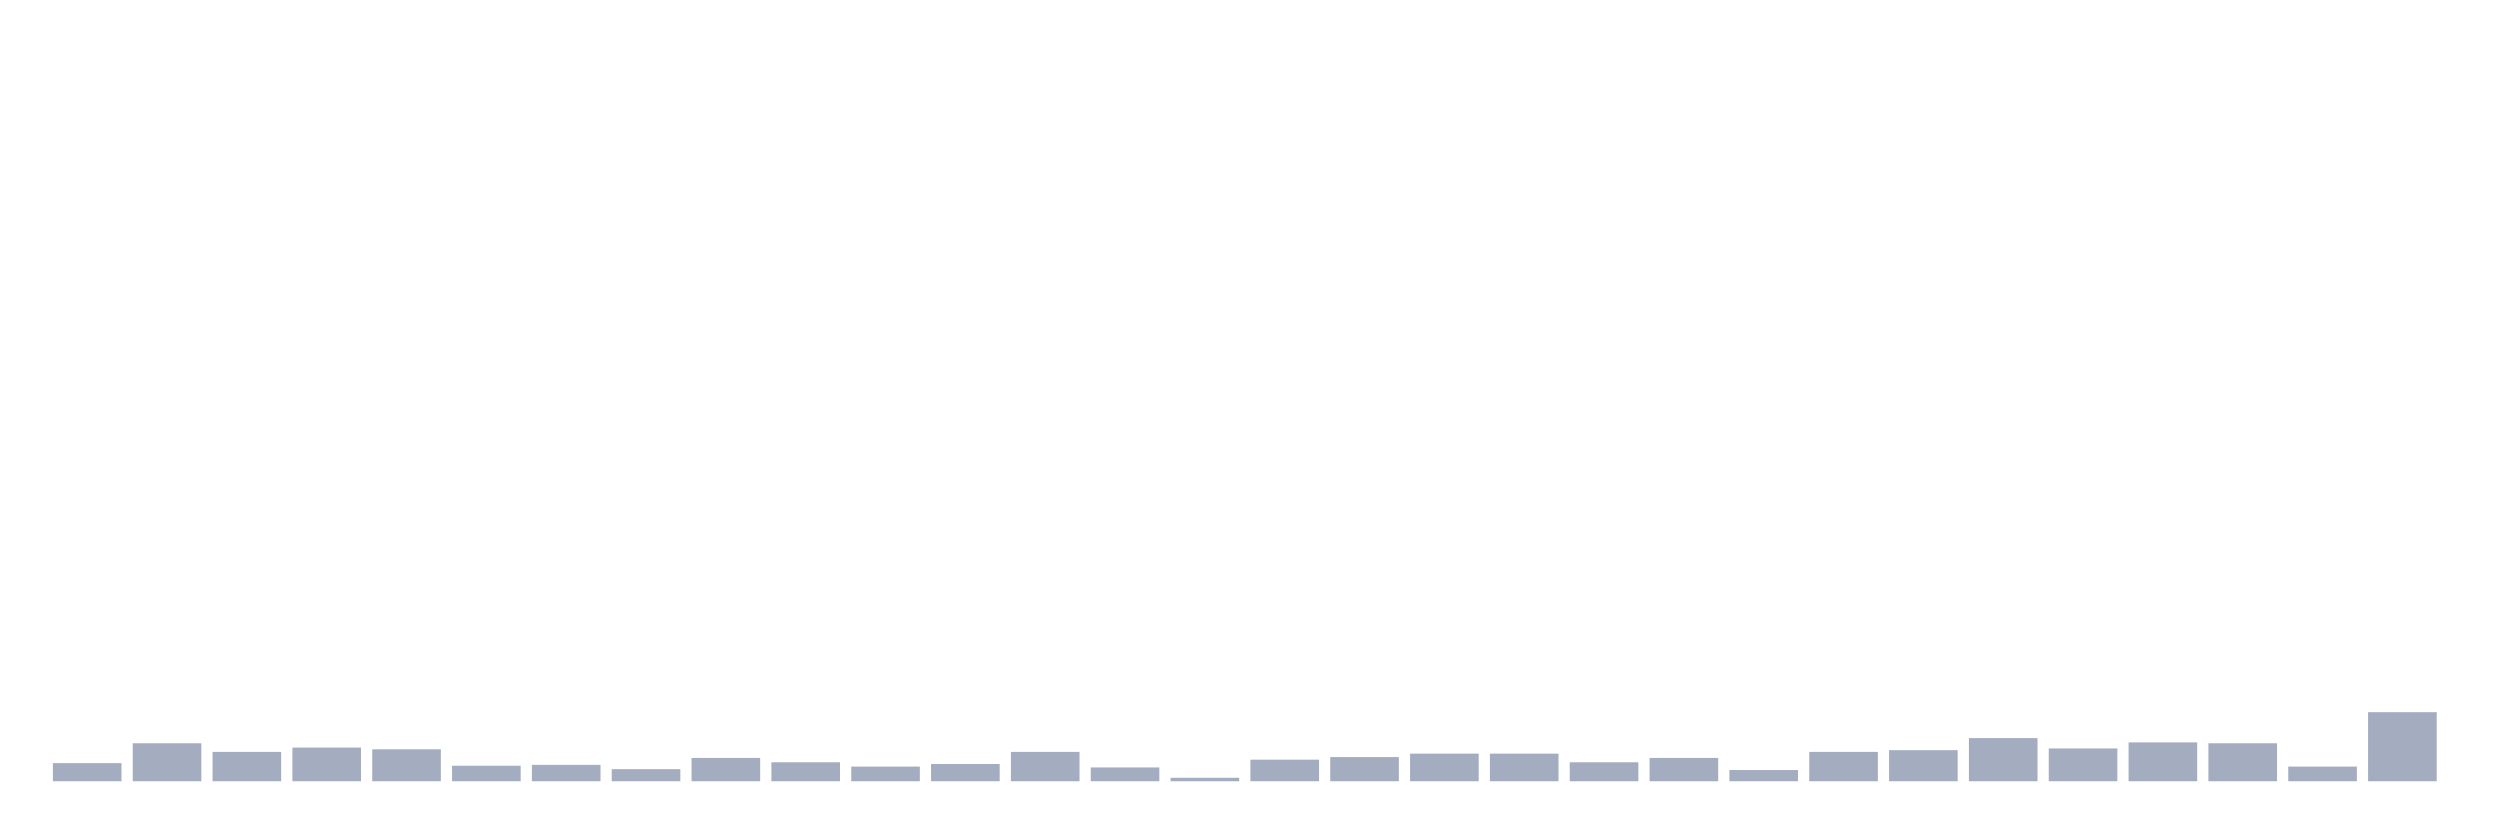
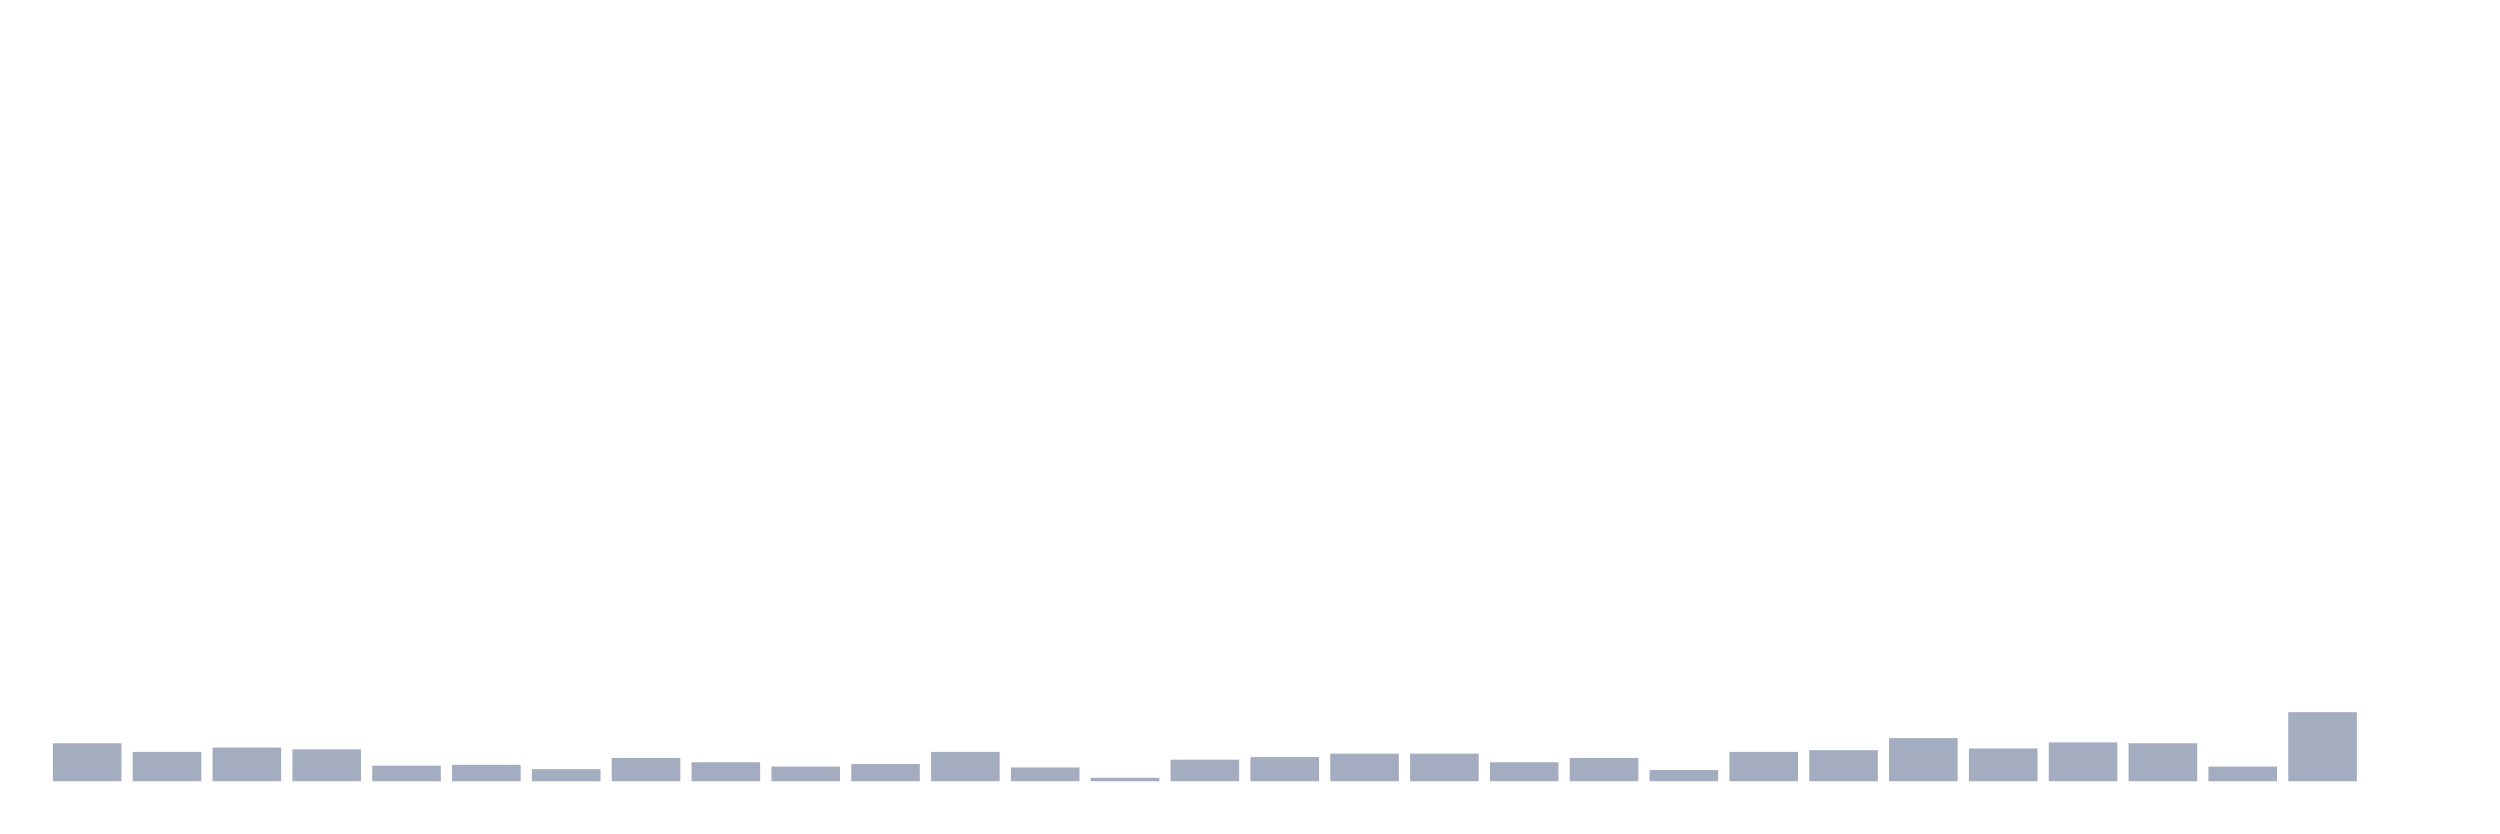
<svg xmlns="http://www.w3.org/2000/svg" viewBox="0 0 480 160">
  <g transform="translate(10,10)">
-     <rect class="bar" x="0.153" width="13.175" y="136.519" height="3.481" fill="rgb(164,173,192)" />
-     <rect class="bar" x="15.482" width="13.175" y="132.706" height="7.294" fill="rgb(164,173,192)" />
-     <rect class="bar" x="30.81" width="13.175" y="134.364" height="5.636" fill="rgb(164,173,192)" />
-     <rect class="bar" x="46.138" width="13.175" y="133.535" height="6.465" fill="rgb(164,173,192)" />
-     <rect class="bar" x="61.466" width="13.175" y="133.867" height="6.133" fill="rgb(164,173,192)" />
-     <rect class="bar" x="76.794" width="13.175" y="137.016" height="2.984" fill="rgb(164,173,192)" />
-     <rect class="bar" x="92.123" width="13.175" y="136.85" height="3.15" fill="rgb(164,173,192)" />
-     <rect class="bar" x="107.451" width="13.175" y="137.679" height="2.321" fill="rgb(164,173,192)" />
-     <rect class="bar" x="122.779" width="13.175" y="135.524" height="4.476" fill="rgb(164,173,192)" />
-     <rect class="bar" x="138.107" width="13.175" y="136.353" height="3.647" fill="rgb(164,173,192)" />
-     <rect class="bar" x="153.436" width="13.175" y="137.182" height="2.818" fill="rgb(164,173,192)" />
-     <rect class="bar" x="168.764" width="13.175" y="136.685" height="3.315" fill="rgb(164,173,192)" />
-     <rect class="bar" x="184.092" width="13.175" y="134.364" height="5.636" fill="rgb(164,173,192)" />
-     <rect class="bar" x="199.42" width="13.175" y="137.348" height="2.652" fill="rgb(164,173,192)" />
-     <rect class="bar" x="214.748" width="13.175" y="139.337" height="0.663" fill="rgb(164,173,192)" />
-     <rect class="bar" x="230.077" width="13.175" y="135.856" height="4.144" fill="rgb(164,173,192)" />
-     <rect class="bar" x="245.405" width="13.175" y="135.358" height="4.642" fill="rgb(164,173,192)" />
+     <rect class="bar" x="0.153" width="13.175" y="132.706" height="7.294" fill="rgb(164,173,192)" />
+     <rect class="bar" x="15.482" width="13.175" y="134.364" height="5.636" fill="rgb(164,173,192)" />
+     <rect class="bar" x="30.81" width="13.175" y="133.535" height="6.465" fill="rgb(164,173,192)" />
+     <rect class="bar" x="46.138" width="13.175" y="133.867" height="6.133" fill="rgb(164,173,192)" />
+     <rect class="bar" x="61.466" width="13.175" y="137.016" height="2.984" fill="rgb(164,173,192)" />
+     <rect class="bar" x="76.794" width="13.175" y="136.85" height="3.15" fill="rgb(164,173,192)" />
+     <rect class="bar" x="92.123" width="13.175" y="137.679" height="2.321" fill="rgb(164,173,192)" />
+     <rect class="bar" x="107.451" width="13.175" y="135.524" height="4.476" fill="rgb(164,173,192)" />
+     <rect class="bar" x="122.779" width="13.175" y="136.353" height="3.647" fill="rgb(164,173,192)" />
+     <rect class="bar" x="138.107" width="13.175" y="137.182" height="2.818" fill="rgb(164,173,192)" />
+     <rect class="bar" x="153.436" width="13.175" y="136.685" height="3.315" fill="rgb(164,173,192)" />
+     <rect class="bar" x="168.764" width="13.175" y="134.364" height="5.636" fill="rgb(164,173,192)" />
+     <rect class="bar" x="184.092" width="13.175" y="137.348" height="2.652" fill="rgb(164,173,192)" />
+     <rect class="bar" x="199.42" width="13.175" y="139.337" height="0.663" fill="rgb(164,173,192)" />
+     <rect class="bar" x="214.748" width="13.175" y="135.856" height="4.144" fill="rgb(164,173,192)" />
+     <rect class="bar" x="230.077" width="13.175" y="135.358" height="4.642" fill="rgb(164,173,192)" />
+     <rect class="bar" x="245.405" width="13.175" y="134.695" height="5.305" fill="rgb(164,173,192)" />
    <rect class="bar" x="260.733" width="13.175" y="134.695" height="5.305" fill="rgb(164,173,192)" />
-     <rect class="bar" x="276.061" width="13.175" y="134.695" height="5.305" fill="rgb(164,173,192)" />
-     <rect class="bar" x="291.39" width="13.175" y="136.353" height="3.647" fill="rgb(164,173,192)" />
-     <rect class="bar" x="306.718" width="13.175" y="135.524" height="4.476" fill="rgb(164,173,192)" />
-     <rect class="bar" x="322.046" width="13.175" y="137.845" height="2.155" fill="rgb(164,173,192)" />
-     <rect class="bar" x="337.374" width="13.175" y="134.364" height="5.636" fill="rgb(164,173,192)" />
-     <rect class="bar" x="352.702" width="13.175" y="134.032" height="5.968" fill="rgb(164,173,192)" />
-     <rect class="bar" x="368.031" width="13.175" y="131.712" height="8.288" fill="rgb(164,173,192)" />
-     <rect class="bar" x="383.359" width="13.175" y="133.701" height="6.299" fill="rgb(164,173,192)" />
-     <rect class="bar" x="398.687" width="13.175" y="132.54" height="7.46" fill="rgb(164,173,192)" />
-     <rect class="bar" x="414.015" width="13.175" y="132.706" height="7.294" fill="rgb(164,173,192)" />
-     <rect class="bar" x="429.344" width="13.175" y="137.182" height="2.818" fill="rgb(164,173,192)" />
-     <rect class="bar" x="444.672" width="13.175" y="126.738" height="13.262" fill="rgb(164,173,192)" />
+     <rect class="bar" x="276.061" width="13.175" y="136.353" height="3.647" fill="rgb(164,173,192)" />
+     <rect class="bar" x="291.39" width="13.175" y="135.524" height="4.476" fill="rgb(164,173,192)" />
+     <rect class="bar" x="306.718" width="13.175" y="137.845" height="2.155" fill="rgb(164,173,192)" />
+     <rect class="bar" x="322.046" width="13.175" y="134.364" height="5.636" fill="rgb(164,173,192)" />
+     <rect class="bar" x="337.374" width="13.175" y="134.032" height="5.968" fill="rgb(164,173,192)" />
+     <rect class="bar" x="352.702" width="13.175" y="131.712" height="8.288" fill="rgb(164,173,192)" />
+     <rect class="bar" x="368.031" width="13.175" y="133.701" height="6.299" fill="rgb(164,173,192)" />
+     <rect class="bar" x="383.359" width="13.175" y="132.54" height="7.46" fill="rgb(164,173,192)" />
+     <rect class="bar" x="398.687" width="13.175" y="132.706" height="7.294" fill="rgb(164,173,192)" />
+     <rect class="bar" x="414.015" width="13.175" y="137.182" height="2.818" fill="rgb(164,173,192)" />
+     <rect class="bar" x="429.344" width="13.175" y="126.738" height="13.262" fill="rgb(164,173,192)" />
+     <rect class="bar" x="444.672" width="13.175" y="140" height="0" fill="rgb(164,173,192)" />
  </g>
</svg>
